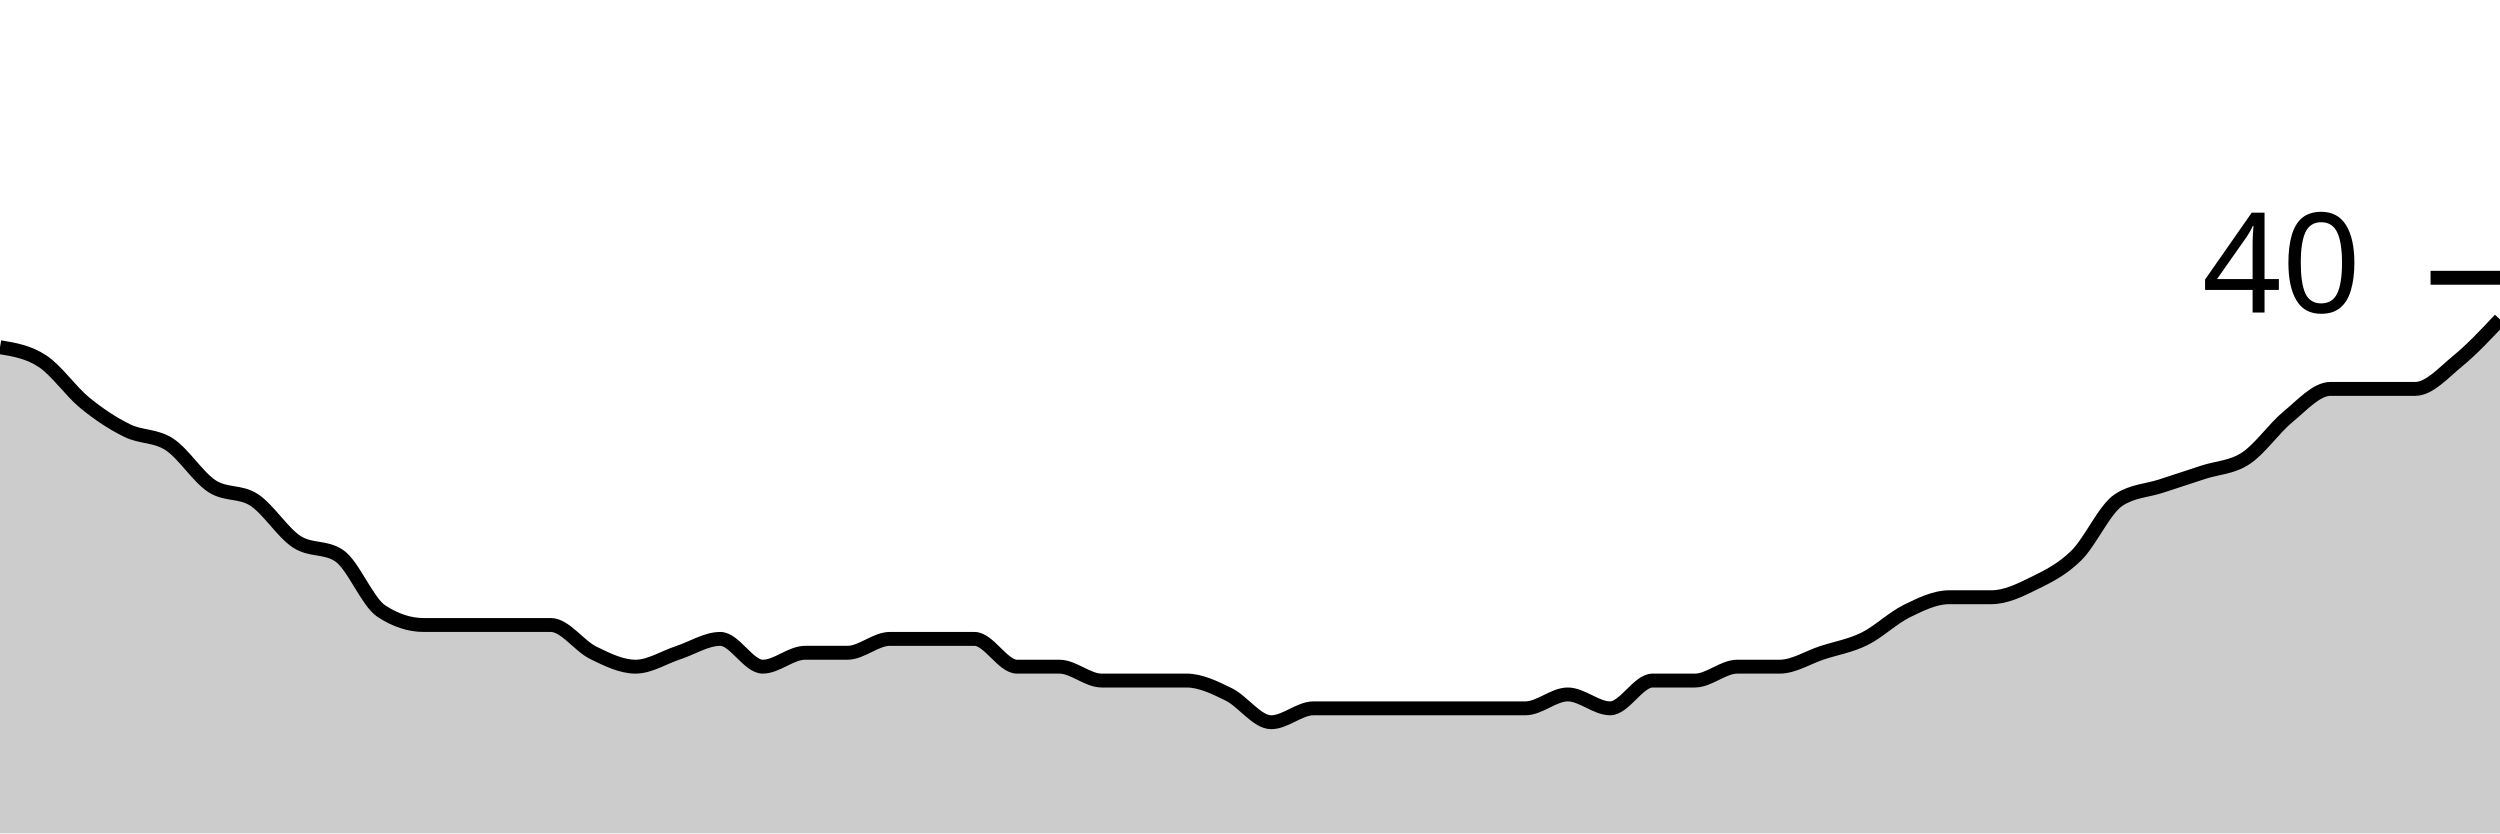
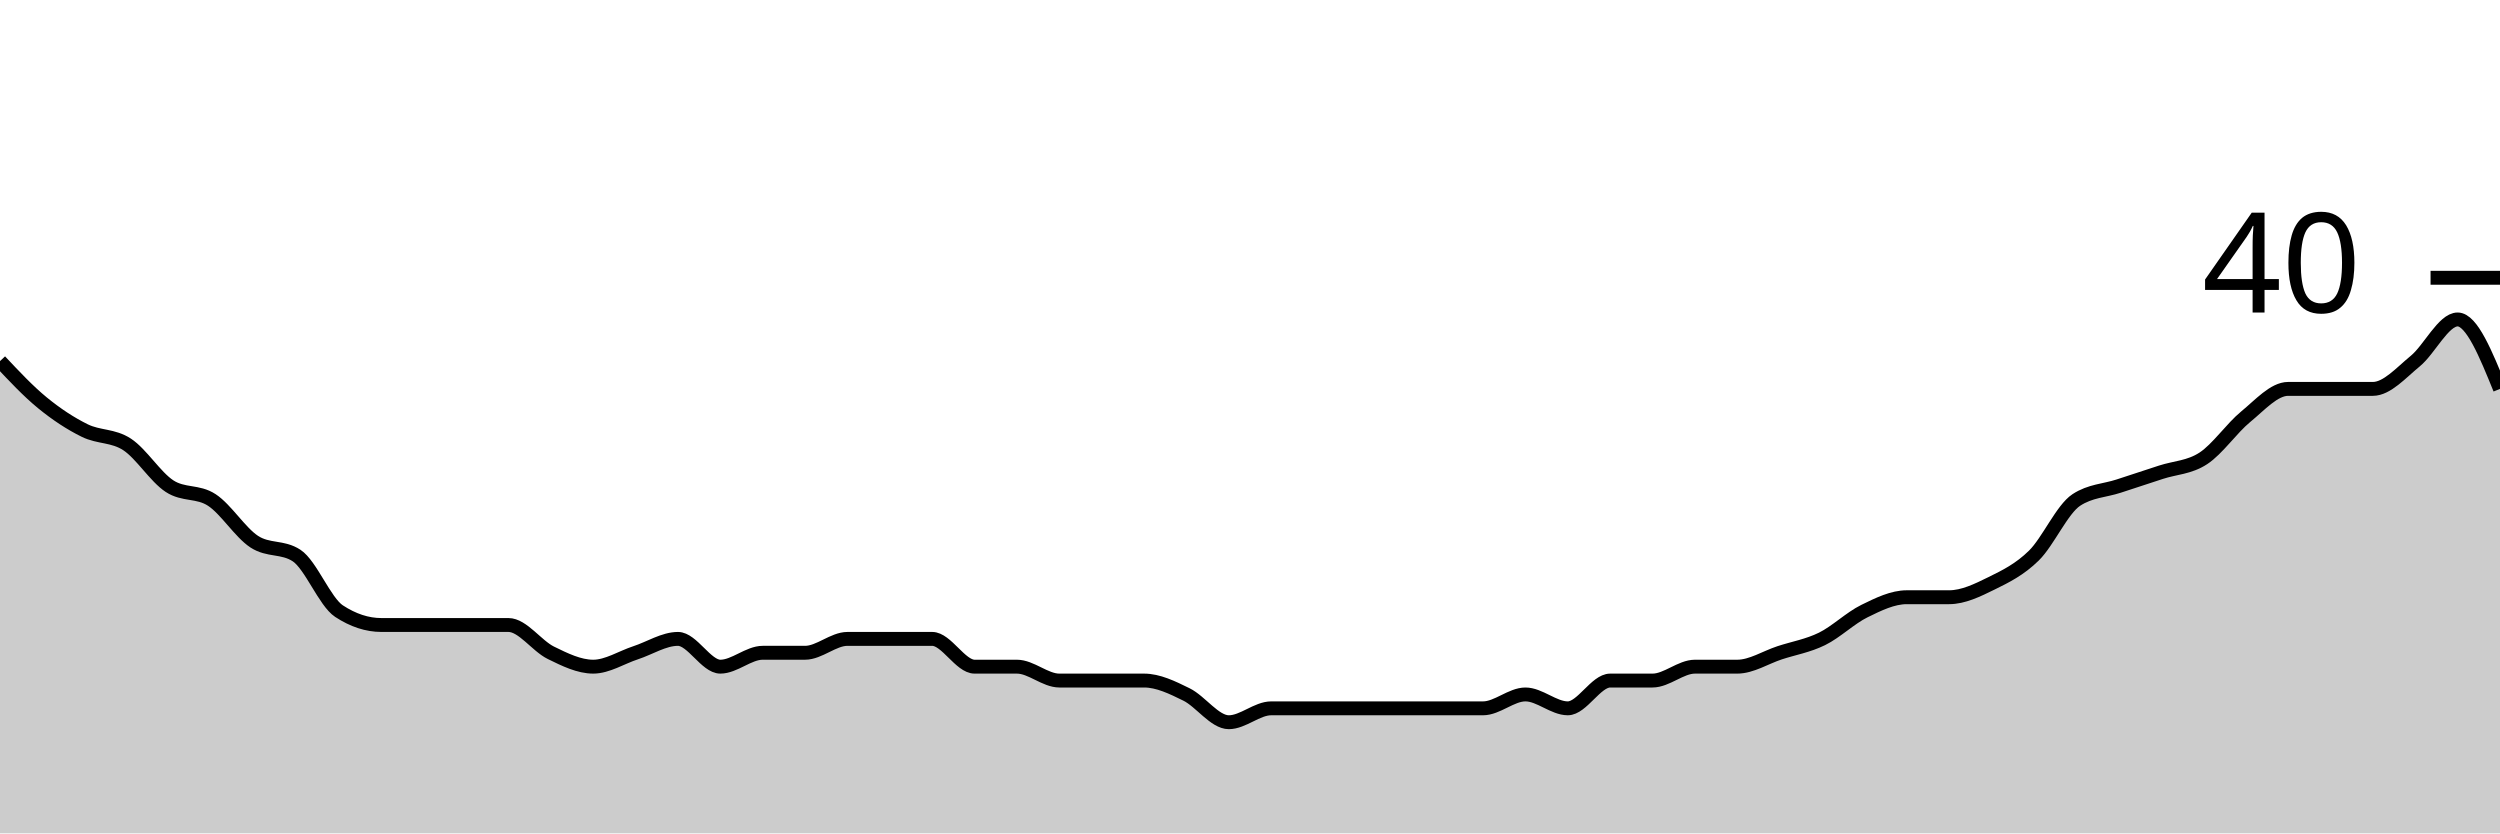
<svg xmlns="http://www.w3.org/2000/svg" viewBox="0 0 180 60">
  <g transform="translate(0,20)">
-     <path class="area" fill="rgba(0, 0, 0, 0.2)" d="M0,5C1.017,5.167,2.034,5.333,3.051,6C4.068,6.667,5.085,8.167,6.102,9C7.119,9.833,8.136,10.5,9.153,11C10.169,11.5,11.186,11.333,12.203,12C13.22,12.667,14.237,14.333,15.254,15C16.271,15.667,17.288,15.333,18.305,16C19.322,16.667,20.339,18.333,21.356,19C22.373,19.667,23.39,19.333,24.407,20C25.424,20.667,26.441,23.333,27.458,24C28.475,24.667,29.492,25,30.508,25C31.525,25,32.542,25,33.559,25C34.576,25,35.593,25,36.61,25C37.627,25,38.644,25,39.661,25C40.678,25,41.695,26.5,42.712,27C43.729,27.5,44.746,28,45.763,28C46.78,28,47.797,27.333,48.814,27C49.831,26.667,50.847,26,51.864,26C52.881,26,53.898,28,54.915,28C55.932,28,56.949,27,57.966,27C58.983,27,60,27,61.017,27C62.034,27,63.051,26,64.068,26C65.085,26,66.102,26,67.119,26C68.136,26,69.153,26,70.169,26C71.186,26,72.203,28,73.22,28C74.237,28,75.254,28,76.271,28C77.288,28,78.305,29,79.322,29C80.339,29,81.356,29,82.373,29C83.39,29,84.407,29,85.424,29C86.441,29,87.458,29.5,88.475,30C89.492,30.5,90.508,32,91.525,32C92.542,32,93.559,31,94.576,31C95.593,31,96.61,31,97.627,31C98.644,31,99.661,31,100.678,31C101.695,31,102.712,31,103.729,31C104.746,31,105.763,31,106.78,31C107.797,31,108.814,31,109.831,31C110.847,31,111.864,30,112.881,30C113.898,30,114.915,31,115.932,31C116.949,31,117.966,29,118.983,29C120,29,121.017,29,122.034,29C123.051,29,124.068,28,125.085,28C126.102,28,127.119,28,128.136,28C129.153,28,130.169,27.333,131.186,27C132.203,26.667,133.22,26.5,134.237,26C135.254,25.5,136.271,24.5,137.288,24C138.305,23.5,139.322,23,140.339,23C141.356,23,142.373,23,143.39,23C144.407,23,145.424,22.5,146.441,22C147.458,21.5,148.475,21,149.492,20C150.508,19,151.525,16.667,152.542,16C153.559,15.333,154.576,15.333,155.593,15C156.61,14.667,157.627,14.333,158.644,14C159.661,13.667,160.678,13.667,161.695,13C162.712,12.333,163.729,10.833,164.746,10C165.763,9.167,166.78,8,167.797,8C168.814,8,169.831,8,170.847,8C171.864,8,172.881,8,173.898,8C174.915,8,175.932,6.833,176.949,6C177.966,5.167,178.983,4.083,180,3L180,40C178.983,40,177.966,40,176.949,40C175.932,40,174.915,40,173.898,40C172.881,40,171.864,40,170.847,40C169.831,40,168.814,40,167.797,40C166.78,40,165.763,40,164.746,40C163.729,40,162.712,40,161.695,40C160.678,40,159.661,40,158.644,40C157.627,40,156.61,40,155.593,40C154.576,40,153.559,40,152.542,40C151.525,40,150.508,40,149.492,40C148.475,40,147.458,40,146.441,40C145.424,40,144.407,40,143.39,40C142.373,40,141.356,40,140.339,40C139.322,40,138.305,40,137.288,40C136.271,40,135.254,40,134.237,40C133.22,40,132.203,40,131.186,40C130.169,40,129.153,40,128.136,40C127.119,40,126.102,40,125.085,40C124.068,40,123.051,40,122.034,40C121.017,40,120,40,118.983,40C117.966,40,116.949,40,115.932,40C114.915,40,113.898,40,112.881,40C111.864,40,110.847,40,109.831,40C108.814,40,107.797,40,106.78,40C105.763,40,104.746,40,103.729,40C102.712,40,101.695,40,100.678,40C99.661,40,98.644,40,97.627,40C96.61,40,95.593,40,94.576,40C93.559,40,92.542,40,91.525,40C90.508,40,89.492,40,88.475,40C87.458,40,86.441,40,85.424,40C84.407,40,83.39,40,82.373,40C81.356,40,80.339,40,79.322,40C78.305,40,77.288,40,76.271,40C75.254,40,74.237,40,73.22,40C72.203,40,71.186,40,70.169,40C69.153,40,68.136,40,67.119,40C66.102,40,65.085,40,64.068,40C63.051,40,62.034,40,61.017,40C60,40,58.983,40,57.966,40C56.949,40,55.932,40,54.915,40C53.898,40,52.881,40,51.864,40C50.847,40,49.831,40,48.814,40C47.797,40,46.78,40,45.763,40C44.746,40,43.729,40,42.712,40C41.695,40,40.678,40,39.661,40C38.644,40,37.627,40,36.61,40C35.593,40,34.576,40,33.559,40C32.542,40,31.525,40,30.508,40C29.492,40,28.475,40,27.458,40C26.441,40,25.424,40,24.407,40C23.39,40,22.373,40,21.356,40C20.339,40,19.322,40,18.305,40C17.288,40,16.271,40,15.254,40C14.237,40,13.22,40,12.203,40C11.186,40,10.169,40,9.153,40C8.136,40,7.119,40,6.102,40C5.085,40,4.068,40,3.051,40C2.034,40,1.017,40,0,40Z" />
-     <path class="line" stroke="black" fill="none" d="M0,5C1.017,5.167,2.034,5.333,3.051,6C4.068,6.667,5.085,8.167,6.102,9C7.119,9.833,8.136,10.5,9.153,11C10.169,11.5,11.186,11.333,12.203,12C13.22,12.667,14.237,14.333,15.254,15C16.271,15.667,17.288,15.333,18.305,16C19.322,16.667,20.339,18.333,21.356,19C22.373,19.667,23.39,19.333,24.407,20C25.424,20.667,26.441,23.333,27.458,24C28.475,24.667,29.492,25,30.508,25C31.525,25,32.542,25,33.559,25C34.576,25,35.593,25,36.61,25C37.627,25,38.644,25,39.661,25C40.678,25,41.695,26.5,42.712,27C43.729,27.5,44.746,28,45.763,28C46.78,28,47.797,27.333,48.814,27C49.831,26.667,50.847,26,51.864,26C52.881,26,53.898,28,54.915,28C55.932,28,56.949,27,57.966,27C58.983,27,60,27,61.017,27C62.034,27,63.051,26,64.068,26C65.085,26,66.102,26,67.119,26C68.136,26,69.153,26,70.169,26C71.186,26,72.203,28,73.22,28C74.237,28,75.254,28,76.271,28C77.288,28,78.305,29,79.322,29C80.339,29,81.356,29,82.373,29C83.39,29,84.407,29,85.424,29C86.441,29,87.458,29.5,88.475,30C89.492,30.5,90.508,32,91.525,32C92.542,32,93.559,31,94.576,31C95.593,31,96.61,31,97.627,31C98.644,31,99.661,31,100.678,31C101.695,31,102.712,31,103.729,31C104.746,31,105.763,31,106.78,31C107.797,31,108.814,31,109.831,31C110.847,31,111.864,30,112.881,30C113.898,30,114.915,31,115.932,31C116.949,31,117.966,29,118.983,29C120,29,121.017,29,122.034,29C123.051,29,124.068,28,125.085,28C126.102,28,127.119,28,128.136,28C129.153,28,130.169,27.333,131.186,27C132.203,26.667,133.22,26.5,134.237,26C135.254,25.5,136.271,24.5,137.288,24C138.305,23.5,139.322,23,140.339,23C141.356,23,142.373,23,143.39,23C144.407,23,145.424,22.5,146.441,22C147.458,21.5,148.475,21,149.492,20C150.508,19,151.525,16.667,152.542,16C153.559,15.333,154.576,15.333,155.593,15C156.61,14.667,157.627,14.333,158.644,14C159.661,13.667,160.678,13.667,161.695,13C162.712,12.333,163.729,10.833,164.746,10C165.763,9.167,166.78,8,167.797,8C168.814,8,169.831,8,170.847,8C171.864,8,172.881,8,173.898,8C174.915,8,175.932,6.833,176.949,6C177.966,5.167,178.983,4.083,180,3" />
+     <path class="area" fill="rgba(0, 0, 0, 0.2)" d="M0,6C1.017,7.083,2.034,8.167,3.051,9C4.068,9.833,5.085,10.5,6.102,11C7.119,11.5,8.136,11.333,9.153,12C10.169,12.667,11.186,14.333,12.203,15C13.22,15.667,14.237,15.333,15.254,16C16.271,16.667,17.288,18.333,18.305,19C19.322,19.667,20.339,19.333,21.356,20C22.373,20.667,23.39,23.333,24.407,24C25.424,24.667,26.441,25,27.458,25C28.475,25,29.492,25,30.508,25C31.525,25,32.542,25,33.559,25C34.576,25,35.593,25,36.61,25C37.627,25,38.644,26.5,39.661,27C40.678,27.5,41.695,28,42.712,28C43.729,28,44.746,27.333,45.763,27C46.78,26.667,47.797,26,48.814,26C49.831,26,50.847,28,51.864,28C52.881,28,53.898,27,54.915,27C55.932,27,56.949,27,57.966,27C58.983,27,60,26,61.017,26C62.034,26,63.051,26,64.068,26C65.085,26,66.102,26,67.119,26C68.136,26,69.153,28,70.169,28C71.186,28,72.203,28,73.22,28C74.237,28,75.254,29,76.271,29C77.288,29,78.305,29,79.322,29C80.339,29,81.356,29,82.373,29C83.39,29,84.407,29.5,85.424,30C86.441,30.5,87.458,32,88.475,32C89.492,32,90.508,31,91.525,31C92.542,31,93.559,31,94.576,31C95.593,31,96.61,31,97.627,31C98.644,31,99.661,31,100.678,31C101.695,31,102.712,31,103.729,31C104.746,31,105.763,31,106.78,31C107.797,31,108.814,30,109.831,30C110.847,30,111.864,31,112.881,31C113.898,31,114.915,29,115.932,29C116.949,29,117.966,29,118.983,29C120,29,121.017,28,122.034,28C123.051,28,124.068,28,125.085,28C126.102,28,127.119,27.333,128.136,27C129.153,26.667,130.169,26.5,131.186,26C132.203,25.5,133.22,24.5,134.237,24C135.254,23.5,136.271,23,137.288,23C138.305,23,139.322,23,140.339,23C141.356,23,142.373,22.5,143.39,22C144.407,21.5,145.424,21,146.441,20C147.458,19,148.475,16.667,149.492,16C150.508,15.333,151.525,15.333,152.542,15C153.559,14.667,154.576,14.333,155.593,14C156.61,13.667,157.627,13.667,158.644,13C159.661,12.333,160.678,10.833,161.695,10C162.712,9.167,163.729,8,164.746,8C165.763,8,166.78,8,167.797,8C168.814,8,169.831,8,170.847,8C171.864,8,172.881,6.833,173.898,6C174.915,5.167,175.932,3,176.949,3C177.966,3,178.983,5.5,180,8L180,40C178.983,40,177.966,40,176.949,40C175.932,40,174.915,40,173.898,40C172.881,40,171.864,40,170.847,40C169.831,40,168.814,40,167.797,40C166.78,40,165.763,40,164.746,40C163.729,40,162.712,40,161.695,40C160.678,40,159.661,40,158.644,40C157.627,40,156.61,40,155.593,40C154.576,40,153.559,40,152.542,40C151.525,40,150.508,40,149.492,40C148.475,40,147.458,40,146.441,40C145.424,40,144.407,40,143.39,40C142.373,40,141.356,40,140.339,40C139.322,40,138.305,40,137.288,40C136.271,40,135.254,40,134.237,40C133.22,40,132.203,40,131.186,40C130.169,40,129.153,40,128.136,40C127.119,40,126.102,40,125.085,40C124.068,40,123.051,40,122.034,40C121.017,40,120,40,118.983,40C117.966,40,116.949,40,115.932,40C114.915,40,113.898,40,112.881,40C111.864,40,110.847,40,109.831,40C108.814,40,107.797,40,106.78,40C105.763,40,104.746,40,103.729,40C102.712,40,101.695,40,100.678,40C99.661,40,98.644,40,97.627,40C96.61,40,95.593,40,94.576,40C93.559,40,92.542,40,91.525,40C90.508,40,89.492,40,88.475,40C87.458,40,86.441,40,85.424,40C84.407,40,83.39,40,82.373,40C81.356,40,80.339,40,79.322,40C78.305,40,77.288,40,76.271,40C75.254,40,74.237,40,73.22,40C72.203,40,71.186,40,70.169,40C69.153,40,68.136,40,67.119,40C66.102,40,65.085,40,64.068,40C63.051,40,62.034,40,61.017,40C60,40,58.983,40,57.966,40C56.949,40,55.932,40,54.915,40C53.898,40,52.881,40,51.864,40C50.847,40,49.831,40,48.814,40C47.797,40,46.78,40,45.763,40C44.746,40,43.729,40,42.712,40C41.695,40,40.678,40,39.661,40C38.644,40,37.627,40,36.61,40C35.593,40,34.576,40,33.559,40C32.542,40,31.525,40,30.508,40C29.492,40,28.475,40,27.458,40C26.441,40,25.424,40,24.407,40C23.39,40,22.373,40,21.356,40C20.339,40,19.322,40,18.305,40C17.288,40,16.271,40,15.254,40C14.237,40,13.22,40,12.203,40C11.186,40,10.169,40,9.153,40C8.136,40,7.119,40,6.102,40C5.085,40,4.068,40,3.051,40C2.034,40,1.017,40,0,40Z" />
+     <path class="line" stroke="black" fill="none" d="M0,6C1.017,7.083,2.034,8.167,3.051,9C4.068,9.833,5.085,10.5,6.102,11C7.119,11.5,8.136,11.333,9.153,12C10.169,12.667,11.186,14.333,12.203,15C13.22,15.667,14.237,15.333,15.254,16C16.271,16.667,17.288,18.333,18.305,19C19.322,19.667,20.339,19.333,21.356,20C22.373,20.667,23.39,23.333,24.407,24C25.424,24.667,26.441,25,27.458,25C28.475,25,29.492,25,30.508,25C31.525,25,32.542,25,33.559,25C34.576,25,35.593,25,36.61,25C37.627,25,38.644,26.5,39.661,27C40.678,27.5,41.695,28,42.712,28C43.729,28,44.746,27.333,45.763,27C46.78,26.667,47.797,26,48.814,26C49.831,26,50.847,28,51.864,28C52.881,28,53.898,27,54.915,27C55.932,27,56.949,27,57.966,27C58.983,27,60,26,61.017,26C62.034,26,63.051,26,64.068,26C65.085,26,66.102,26,67.119,26C68.136,26,69.153,28,70.169,28C71.186,28,72.203,28,73.22,28C74.237,28,75.254,29,76.271,29C77.288,29,78.305,29,79.322,29C80.339,29,81.356,29,82.373,29C83.39,29,84.407,29.5,85.424,30C86.441,30.5,87.458,32,88.475,32C89.492,32,90.508,31,91.525,31C92.542,31,93.559,31,94.576,31C95.593,31,96.61,31,97.627,31C98.644,31,99.661,31,100.678,31C101.695,31,102.712,31,103.729,31C104.746,31,105.763,31,106.78,31C107.797,31,108.814,30,109.831,30C110.847,30,111.864,31,112.881,31C113.898,31,114.915,29,115.932,29C116.949,29,117.966,29,118.983,29C120,29,121.017,28,122.034,28C123.051,28,124.068,28,125.085,28C126.102,28,127.119,27.333,128.136,27C129.153,26.667,130.169,26.5,131.186,26C132.203,25.5,133.22,24.5,134.237,24C135.254,23.5,136.271,23,137.288,23C138.305,23,139.322,23,140.339,23C141.356,23,142.373,22.5,143.39,22C144.407,21.5,145.424,21,146.441,20C147.458,19,148.475,16.667,149.492,16C150.508,15.333,151.525,15.333,152.542,15C153.559,14.667,154.576,14.333,155.593,14C156.61,13.667,157.627,13.667,158.644,13C159.661,12.333,160.678,10.833,161.695,10C162.712,9.167,163.729,8,164.746,8C165.763,8,166.78,8,167.797,8C168.814,8,169.831,8,170.847,8C171.864,8,172.881,6.833,173.898,6C174.915,5.167,175.932,3,176.949,3C177.966,3,178.983,5.5,180,8" />
    <path class="axis-ceiling" stroke-width="1" stroke="black" fill="none" d="M175,0L180,0" />
    <text class="axis-ceiling-label" font-family="sans-serif" text-anchor="end" font-size="10px" x="170" y="2.5">40</text>
  </g>
</svg>
